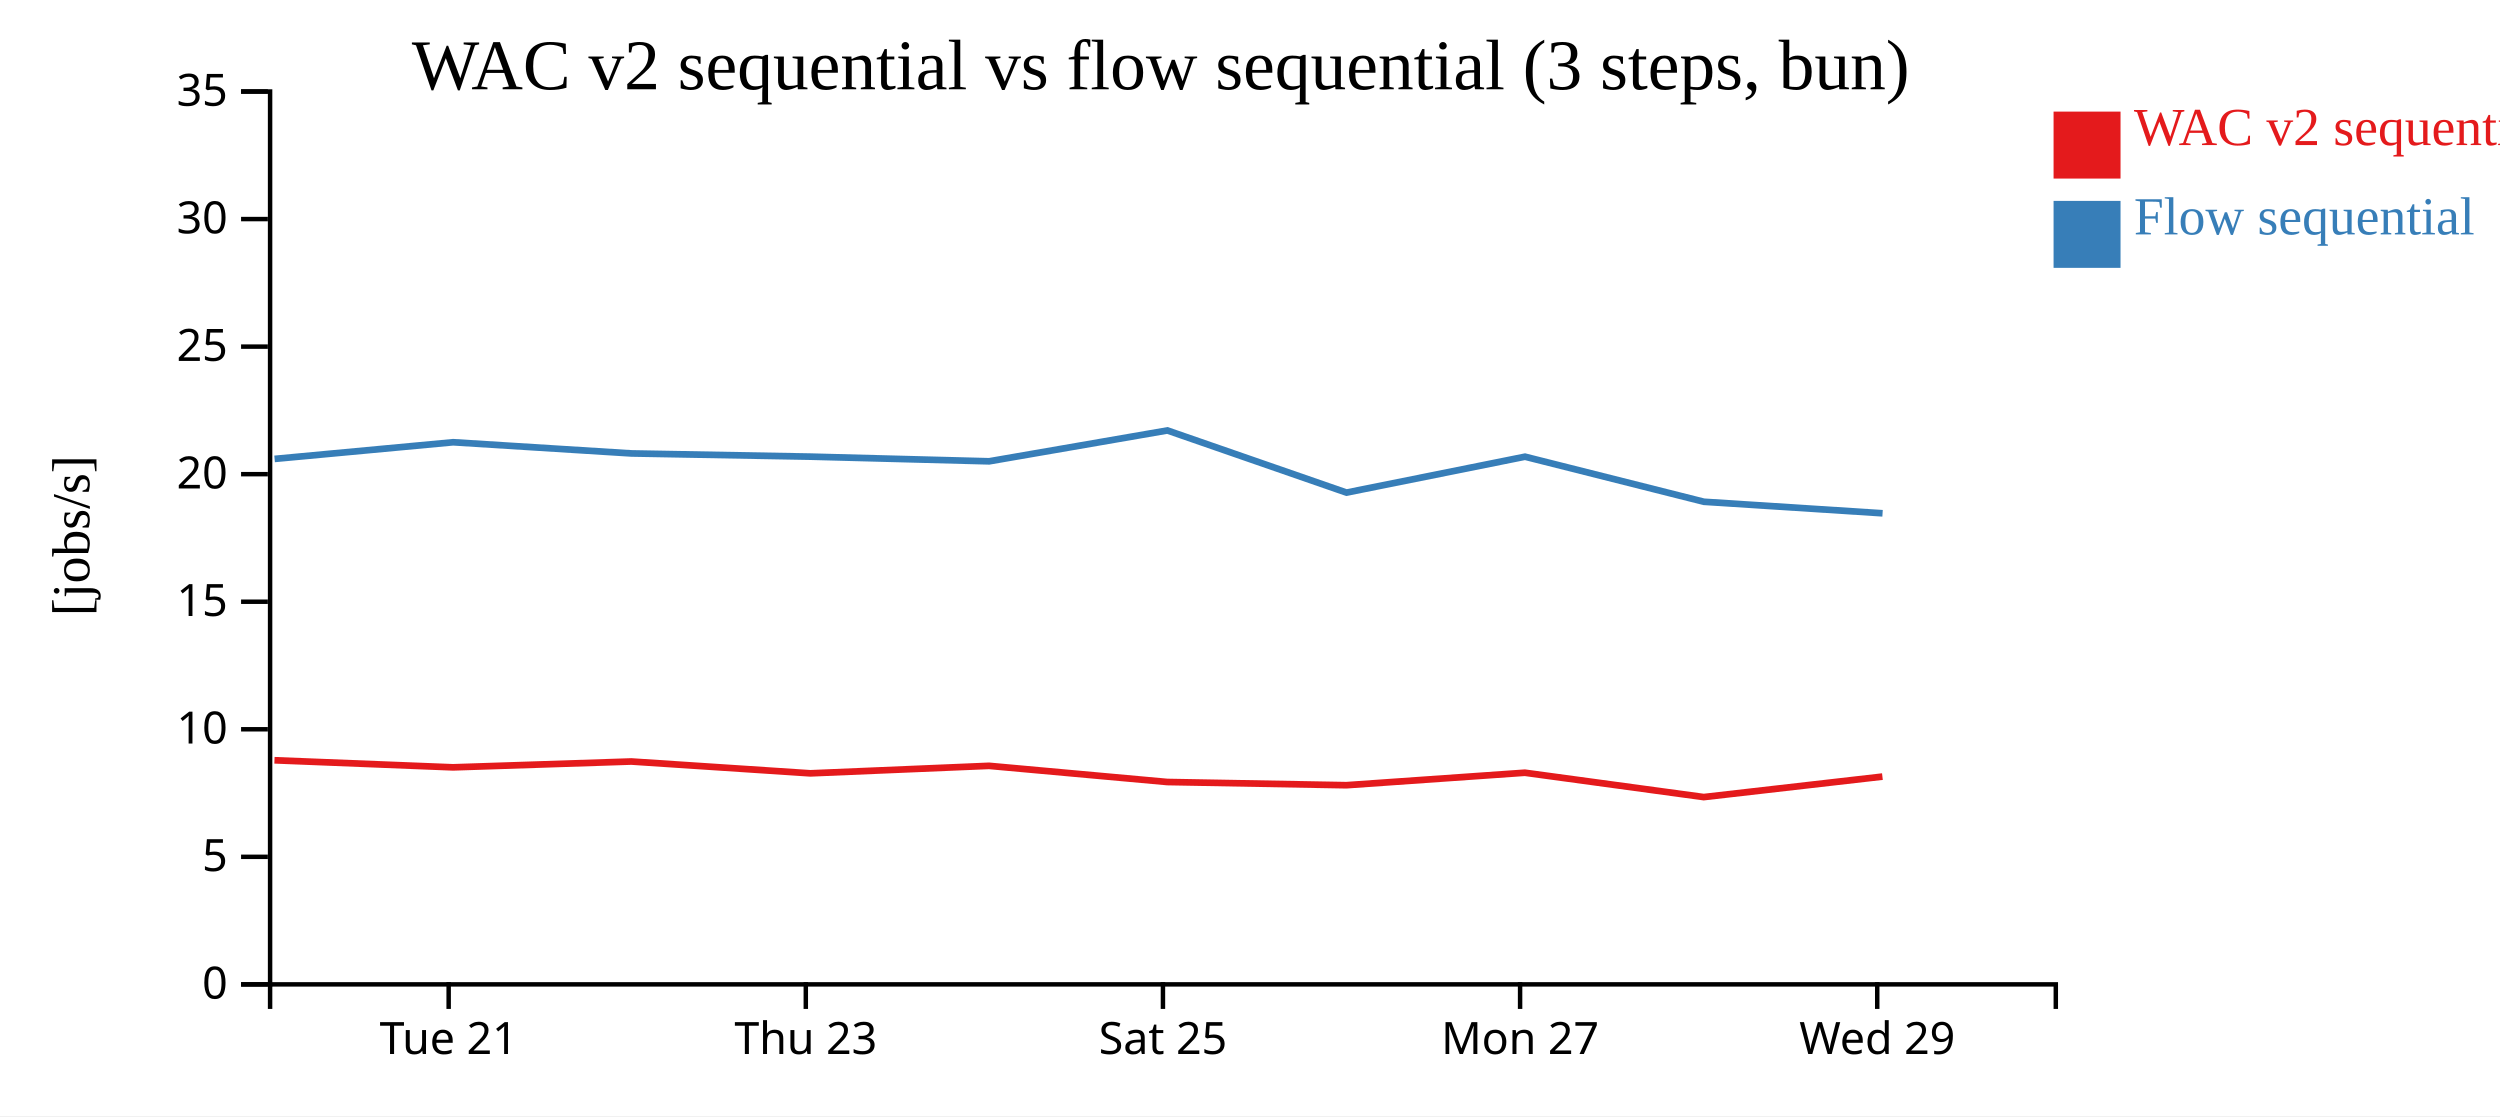
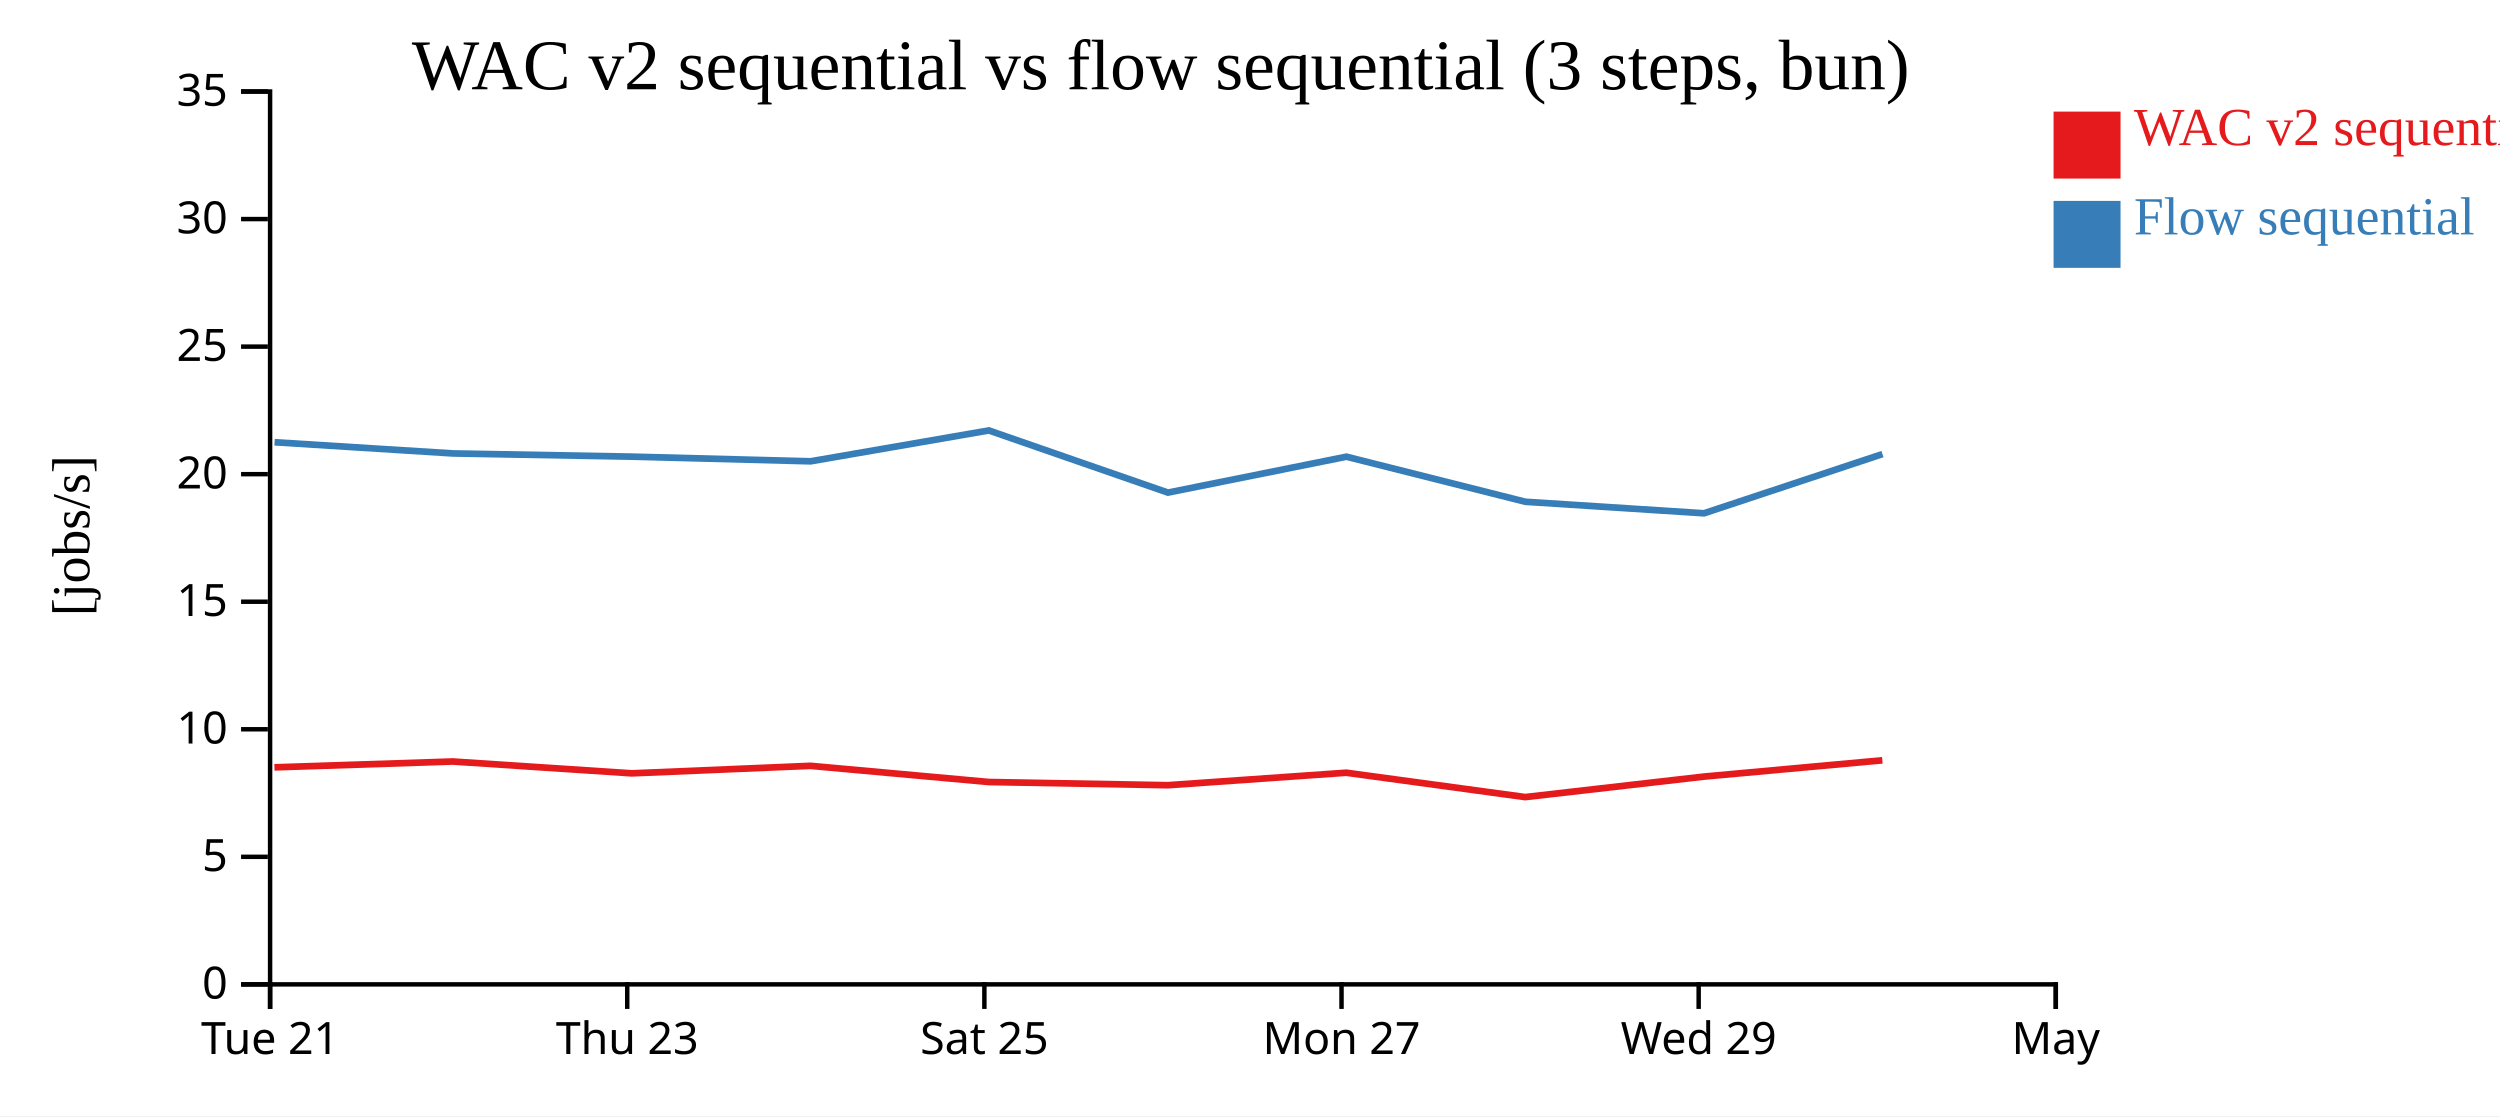
<svg xmlns="http://www.w3.org/2000/svg" width="560" height="250">
  <rect width="100%" height="100%" fill="white" />
  <g transform="translate(60,20)">
    <g transform="translate(0,200)" fill="none" font-size="10" font-family="sans-serif" text-anchor="middle">
      <path class="domain" stroke="currentColor" d="M0.5,6V0.5H400.5V6" />
-       <g class="tick" opacity="1" transform="translate(40.5,0)">
+       <g class="tick" opacity="1" transform="translate(0.5,0)">
        <line stroke="currentColor" y2="6" />
        <text fill="currentColor" y="9" dy="0.71em">Tue 21</text>
      </g>
-       <g class="tick" opacity="1" transform="translate(120.5,0)">
+       <g class="tick" opacity="1" transform="translate(80.5,0)">
        <line stroke="currentColor" y2="6" />
        <text fill="currentColor" y="9" dy="0.71em">Thu 23</text>
      </g>
-       <g class="tick" opacity="1" transform="translate(200.5,0)">
+       <g class="tick" opacity="1" transform="translate(160.5,0)">
        <line stroke="currentColor" y2="6" />
        <text fill="currentColor" y="9" dy="0.71em">Sat 25</text>
      </g>
-       <g class="tick" opacity="1" transform="translate(280.5,0)">
+       <g class="tick" opacity="1" transform="translate(240.5,0)">
        <line stroke="currentColor" y2="6" />
        <text fill="currentColor" y="9" dy="0.71em">Mon 27</text>
      </g>
-       <g class="tick" opacity="1" transform="translate(360.5,0)">
+       <g class="tick" opacity="1" transform="translate(320.5,0)">
        <line stroke="currentColor" y2="6" />
        <text fill="currentColor" y="9" dy="0.71em">Wed 29</text>
+       </g>
+       <g class="tick" opacity="1" transform="translate(400.5,0)">
+         <line stroke="currentColor" y2="6" />
+         <text fill="currentColor" y="9" dy="0.71em">May</text>
      </g>
    </g>
    <g fill="none" font-size="10" font-family="sans-serif" text-anchor="end">
      <path class="domain" stroke="currentColor" d="M-6,200.5H0.5V0.5H-6" />
      <g class="tick" opacity="1" transform="translate(0,200.5)">
        <line stroke="currentColor" x2="-6" />
        <text fill="currentColor" x="-9" dy="0.32em">0</text>
      </g>
      <g class="tick" opacity="1" transform="translate(0,171.9286)">
        <line stroke="currentColor" x2="-6" />
        <text fill="currentColor" x="-9" dy="0.32em">5</text>
      </g>
      <g class="tick" opacity="1" transform="translate(0,143.3571)">
        <line stroke="currentColor" x2="-6" />
        <text fill="currentColor" x="-9" dy="0.32em">10</text>
      </g>
      <g class="tick" opacity="1" transform="translate(0,114.7857)">
        <line stroke="currentColor" x2="-6" />
        <text fill="currentColor" x="-9" dy="0.32em">15</text>
      </g>
      <g class="tick" opacity="1" transform="translate(0,86.21429)">
        <line stroke="currentColor" x2="-6" />
        <text fill="currentColor" x="-9" dy="0.32em">20</text>
      </g>
      <g class="tick" opacity="1" transform="translate(0,57.64286)">
        <line stroke="currentColor" x2="-6" />
        <text fill="currentColor" x="-9" dy="0.32em">25</text>
      </g>
      <g class="tick" opacity="1" transform="translate(0,29.07143)">
        <line stroke="currentColor" x2="-6" />
        <text fill="currentColor" x="-9" dy="0.32em">30</text>
      </g>
      <g class="tick" opacity="1" transform="translate(0,0.5)">
        <line stroke="currentColor" x2="-6" />
        <text fill="currentColor" x="-9" dy="0.32em">35</text>
      </g>
    </g>
    <text text-anchor="middle" style="font-size: 12px" transform="rotate(-90)" y="-40" x="-100">[jobs/s]</text>
    <text text-anchor="middle" style="font-size: 16px" y="0" x="200">WAC v2 sequential vs flow sequential (3 steps, bun)</text>
-     <path class="line" fill="none" stroke="#e41a1c" stroke-width="1.5" d="M1.478,150.3L41.471,151.884L81.411,150.577L121.523,153.227L161.539,151.547L201.462,155.17L241.574,155.888L281.571,153.09L321.638,158.547L361.662,153.958" />
-     <path class="line" fill="none" stroke="#377eb8" stroke-width="1.5" d="M1.508,82.796L41.501,79.063L81.44,81.569L121.553,82.289L161.568,83.334L201.491,76.421L241.607,90.342L281.602,82.301L321.67,92.396L361.695,94.977" />
+     <path class="line" fill="none" stroke="#e41a1c" stroke-width="1.5" d="M1.471,151.884L41.411,150.577L81.523,153.227L121.539,151.547L161.462,155.17L201.574,155.888L241.571,153.09L281.638,158.547L321.662,153.958L361.645,150.308" />
+     <path class="line" fill="none" stroke="#377eb8" stroke-width="1.5" d="M1.501,79.063L41.44,81.569L81.553,82.289L121.568,83.334L161.491,76.421L201.607,90.342L241.602,82.301L281.67,92.396L321.695,94.977L361.674,81.716" />
    <rect class="dot" x="400" y="5" width="15" height="15" style="fill: #e41a1c;" />
    <rect class="dot" x="400" y="25" width="15" height="15" style="fill: #377eb8;" />
    <text class="label" x="418" y="12.5" style="fill: #e41a1c; alignment-baseline: middle;" text-anchor="left">WAC v2 sequential</text>
    <text class="label" x="418" y="32.5" style="fill: #377eb8; alignment-baseline: middle;" text-anchor="left">Flow sequential</text>
  </g>
</svg>
